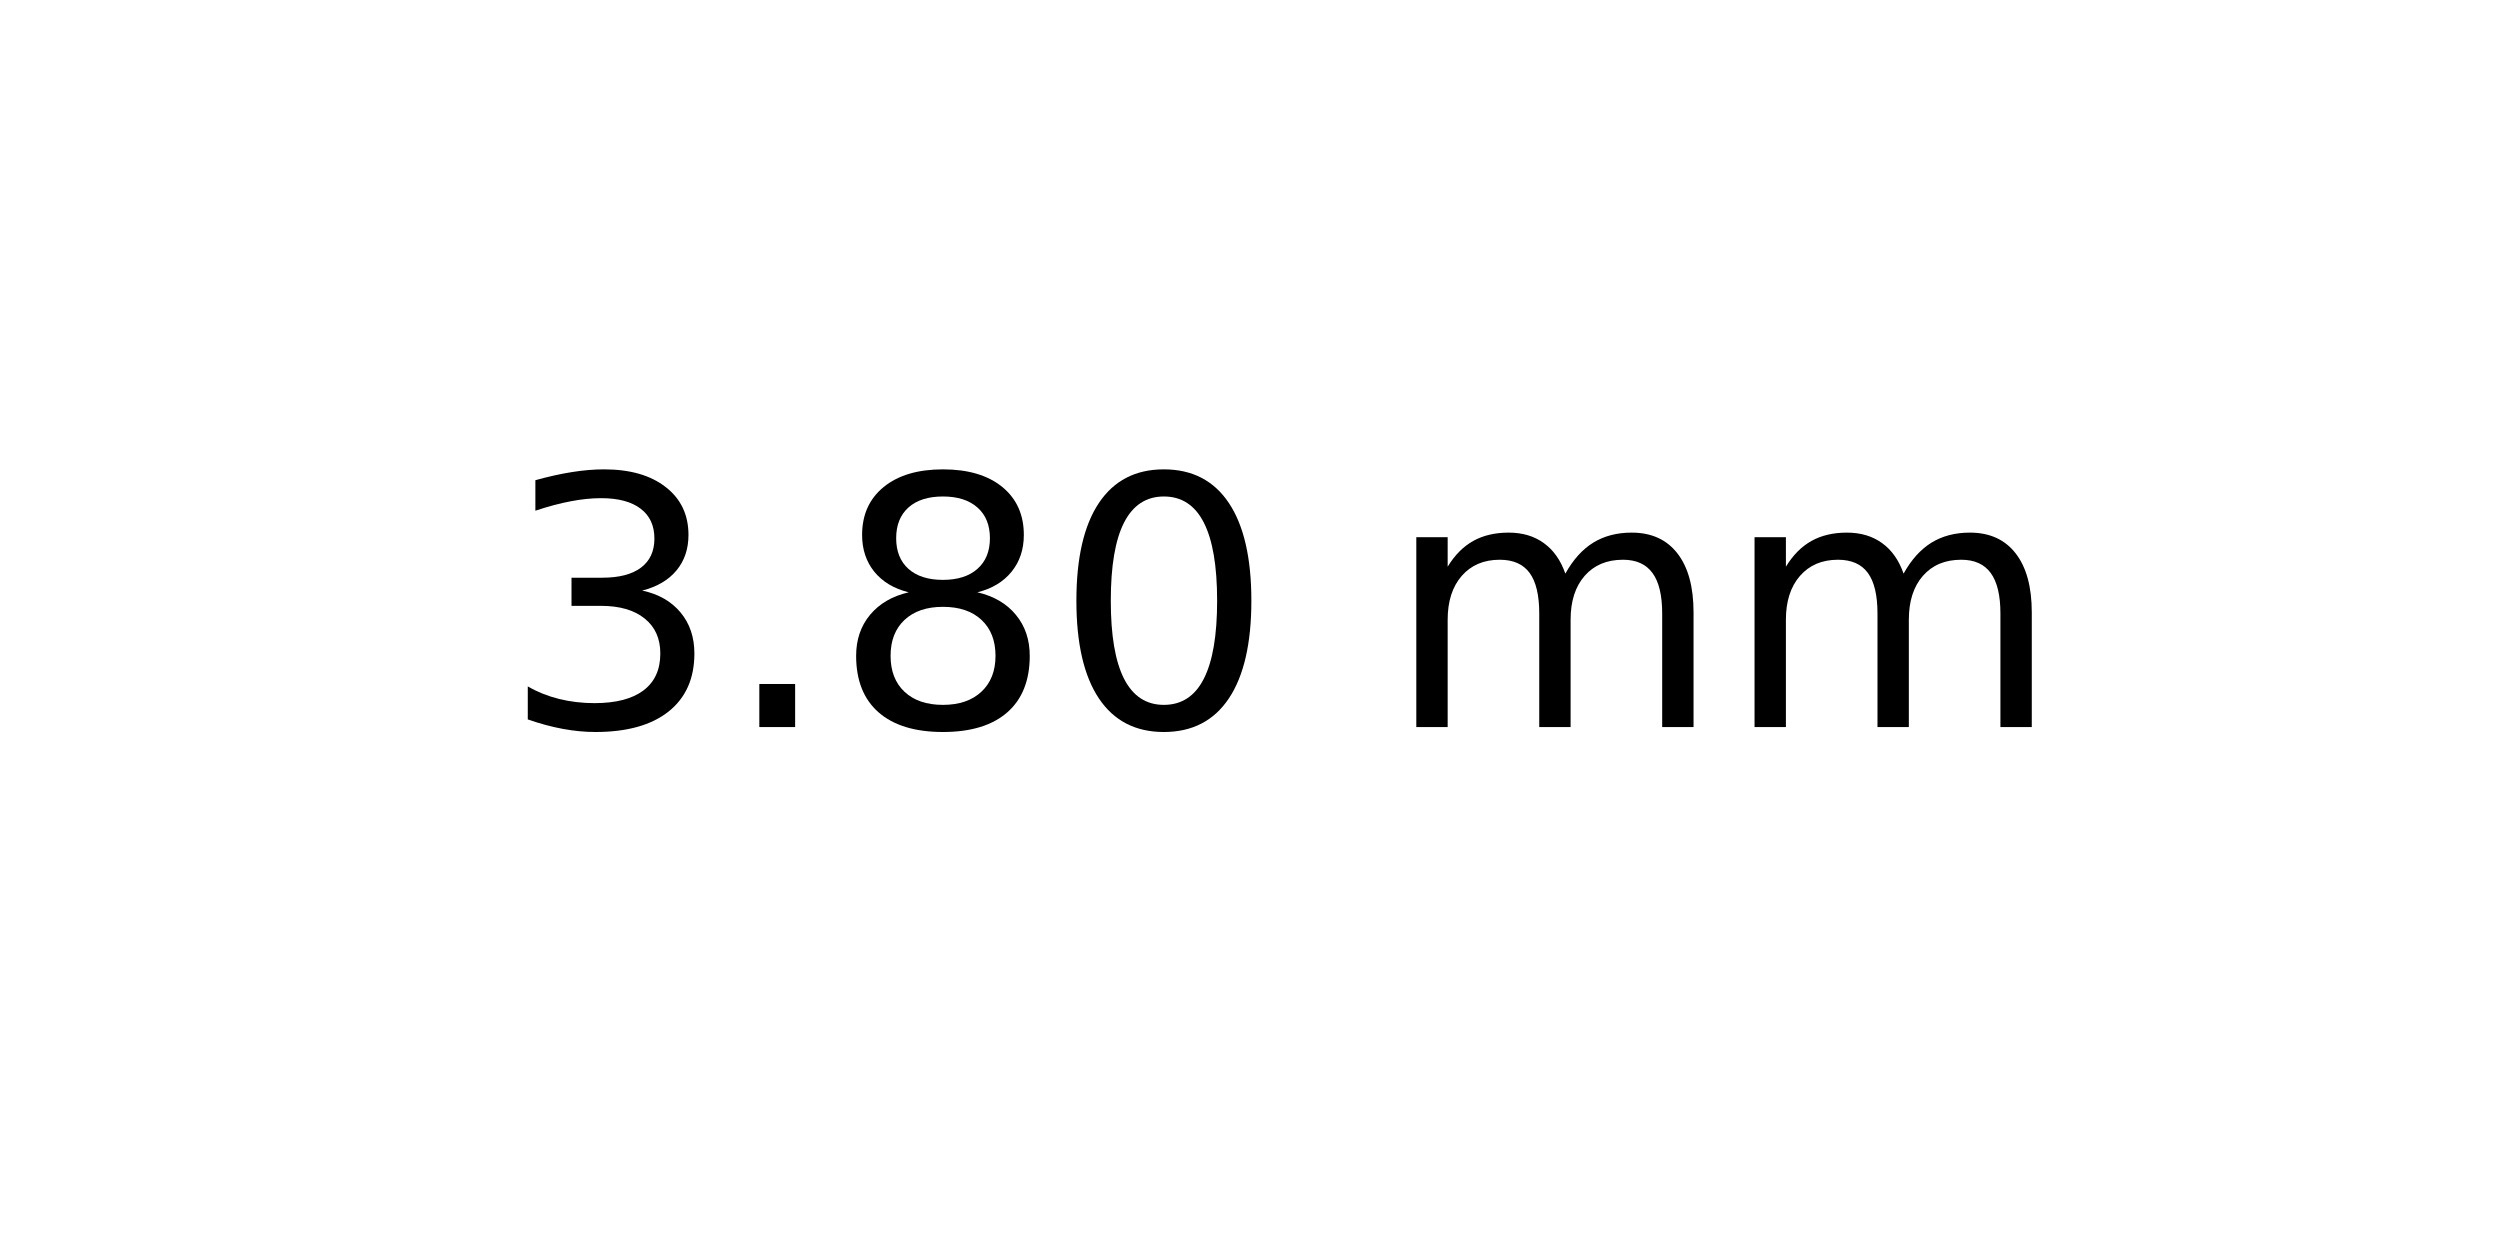
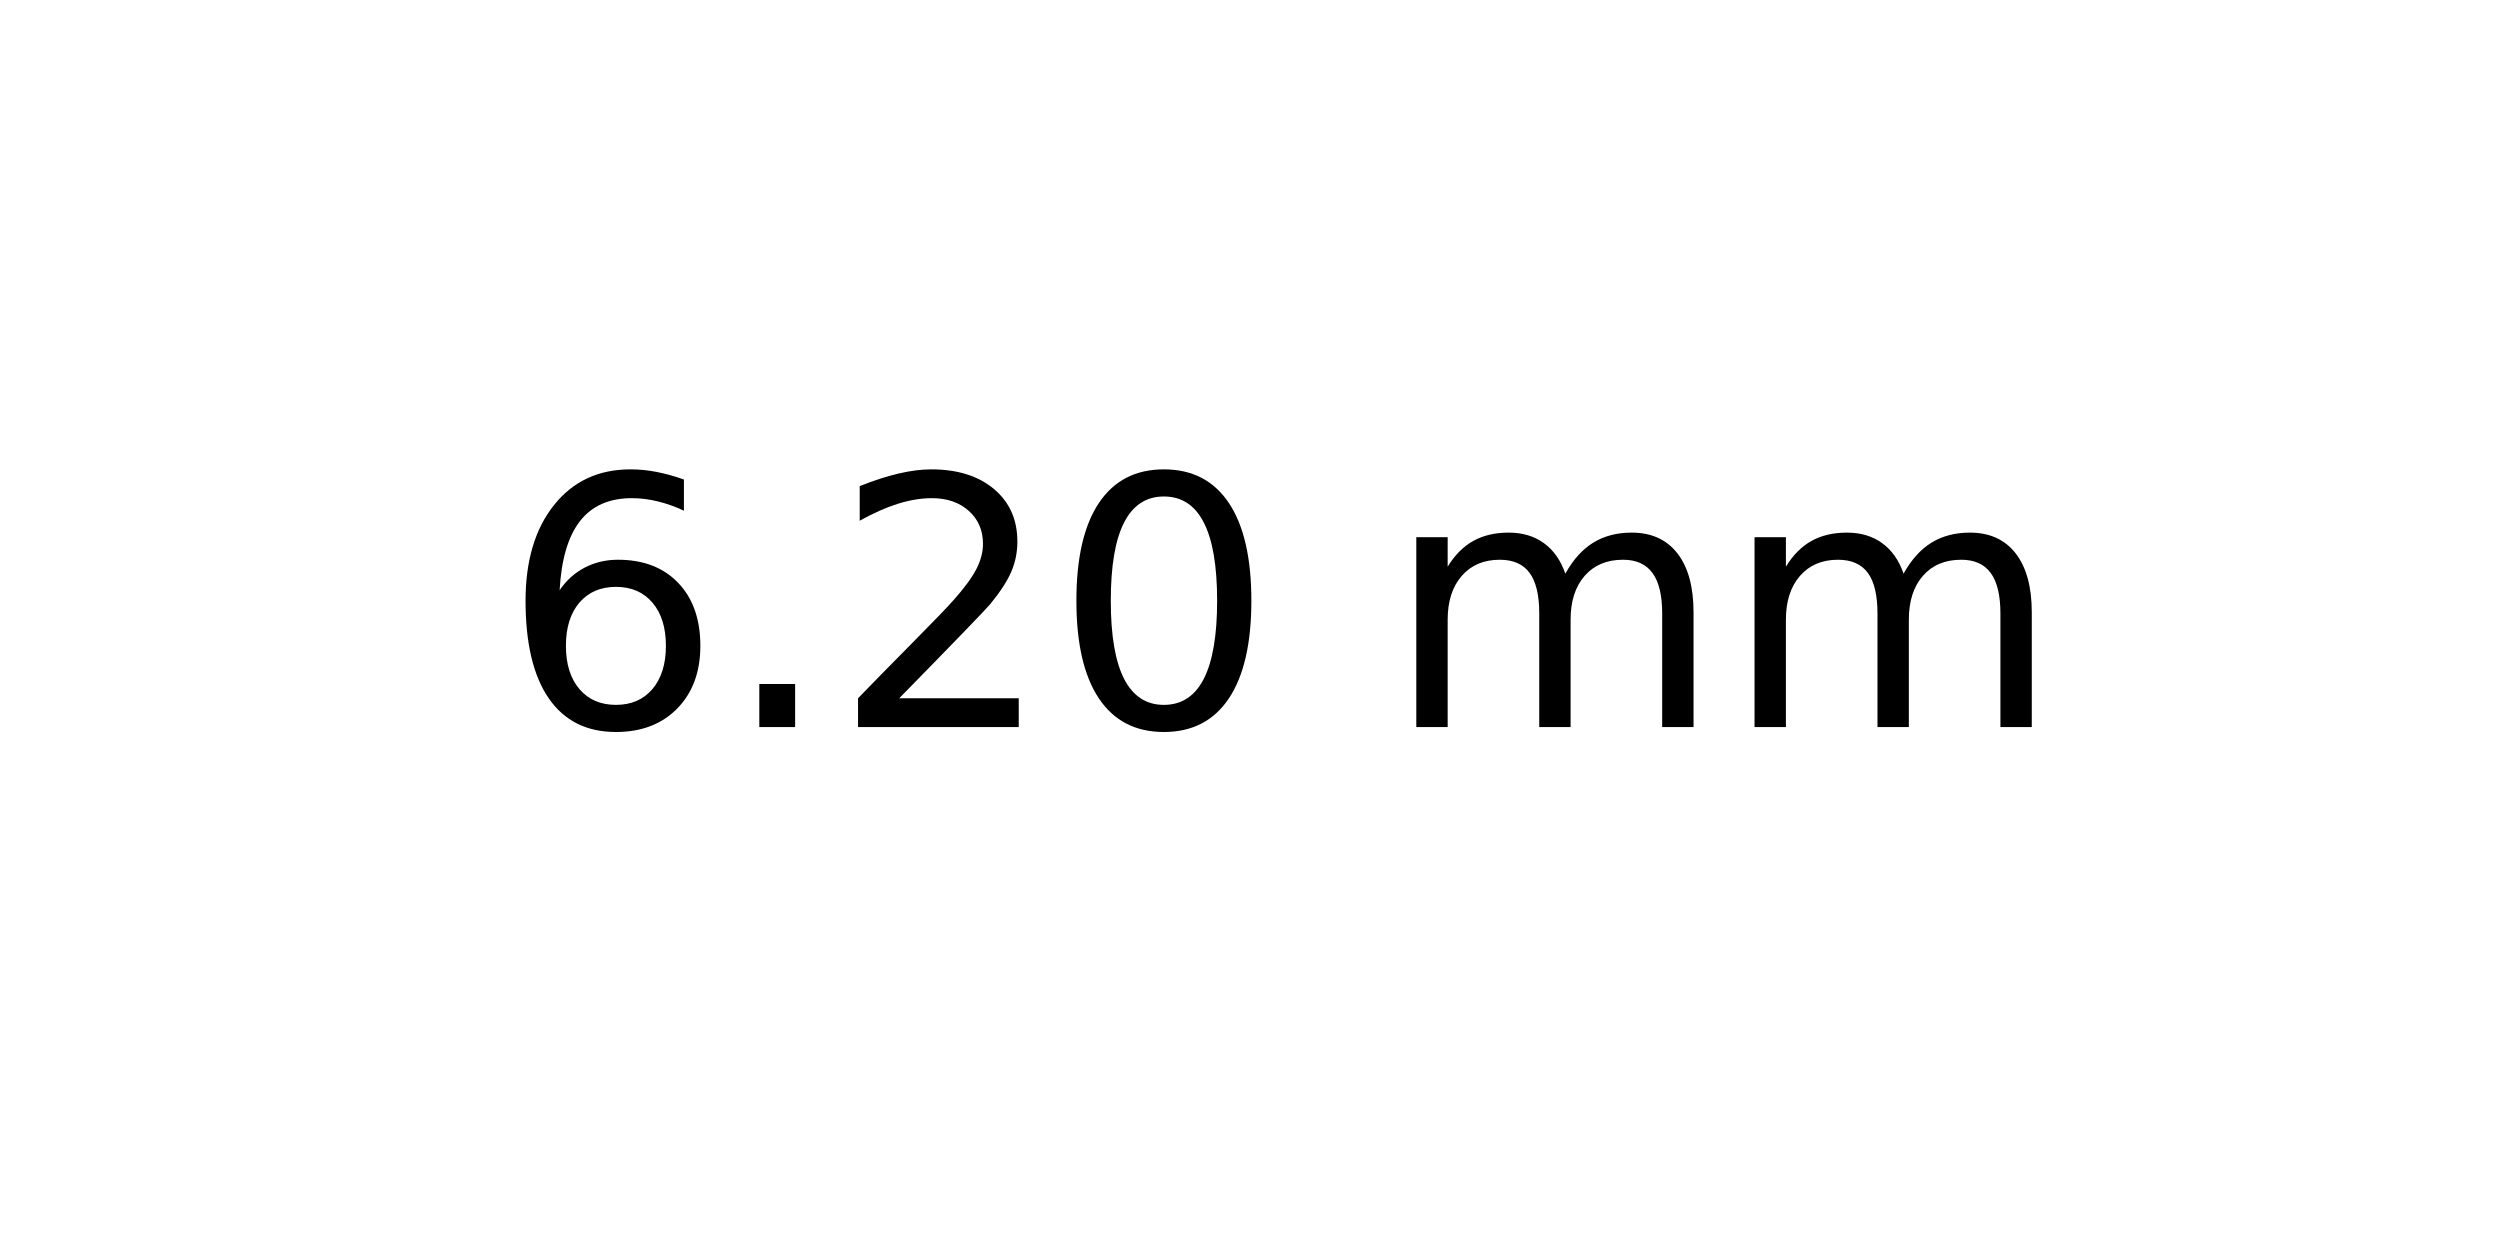
<svg xmlns="http://www.w3.org/2000/svg" xmlns:xlink="http://www.w3.org/1999/xlink" width="72pt" height="36pt" viewBox="0 0 72 36" version="1.1">
  <defs>
    <style type="text/css">*{stroke-linejoin: round; stroke-linecap: butt}</style>
  </defs>
  <g id="figure_1">
    <g id="axes_1">
      <g id="text_1">
        <g transform="translate(14.4375 20.93937) scale(0.1 -0.1)">
          <defs>
-             <path id="DejaVuSans-33" d="M 2597 2516  Q 3050 2419 3304 2112  Q 3559 1806 3559 1356  Q 3559 666 3084 287  Q 2609 -91 1734 -91  Q 1441 -91 1130 -33  Q 819 25 488 141  L 488 750  Q 750 597 1062 519  Q 1375 441 1716 441  Q 2309 441 2620 675  Q 2931 909 2931 1356  Q 2931 1769 2642 2001  Q 2353 2234 1838 2234  L 1294 2234  L 1294 2753  L 1863 2753  Q 2328 2753 2575 2939  Q 2822 3125 2822 3475  Q 2822 3834 2567 4026  Q 2313 4219 1838 4219  Q 1578 4219 1281 4162  Q 984 4106 628 3988  L 628 4550  Q 988 4650 1302 4700  Q 1616 4750 1894 4750  Q 2613 4750 3031 4423  Q 3450 4097 3450 3541  Q 3450 3153 3228 2886  Q 3006 2619 2597 2516  z " transform="scale(0.015625)" />
+             <path id="DejaVuSans-36" d="M 2113 2584  Q 1688 2584 1439 2293  Q 1191 2003 1191 1497  Q 1191 994 1439 701  Q 1688 409 2113 409  Q 2538 409 2786 701  Q 3034 994 3034 1497  Q 3034 2003 2786 2293  Q 2538 2584 2113 2584  z M 3366 4563  L 3366 3988  Q 3128 4100 2886 4159  Q 2644 4219 2406 4219  Q 1781 4219 1451 3797  Q 1122 3375 1075 2522  Q 1259 2794 1537 2939  Q 1816 3084 2150 3084  Q 2853 3084 3261 2657  Q 3669 2231 3669 1497  Q 3669 778 3244 343  Q 2819 -91 2113 -91  Q 1303 -91 875 529  Q 447 1150 447 2328  Q 447 3434 972 4092  Q 1497 4750 2381 4750  Q 2619 4750 2861 4703  Q 3103 4656 3366 4563  z " transform="scale(0.015625)" />
            <path id="DejaVuSans-2e" d="M 684 794  L 1344 794  L 1344 0  L 684 0  L 684 794  z " transform="scale(0.015625)" />
-             <path id="DejaVuSans-38" d="M 2034 2216  Q 1584 2216 1326 1975  Q 1069 1734 1069 1313  Q 1069 891 1326 650  Q 1584 409 2034 409  Q 2484 409 2743 651  Q 3003 894 3003 1313  Q 3003 1734 2745 1975  Q 2488 2216 2034 2216  z M 1403 2484  Q 997 2584 770 2862  Q 544 3141 544 3541  Q 544 4100 942 4425  Q 1341 4750 2034 4750  Q 2731 4750 3128 4425  Q 3525 4100 3525 3541  Q 3525 3141 3298 2862  Q 3072 2584 2669 2484  Q 3125 2378 3379 2068  Q 3634 1759 3634 1313  Q 3634 634 3220 271  Q 2806 -91 2034 -91  Q 1263 -91 848 271  Q 434 634 434 1313  Q 434 1759 690 2068  Q 947 2378 1403 2484  z M 1172 3481  Q 1172 3119 1398 2916  Q 1625 2713 2034 2713  Q 2441 2713 2670 2916  Q 2900 3119 2900 3481  Q 2900 3844 2670 4047  Q 2441 4250 2034 4250  Q 1625 4250 1398 4047  Q 1172 3844 1172 3481  z " transform="scale(0.015625)" />
+             <path id="DejaVuSans-32" d="M 1228 531  L 3431 531  L 3431 0  L 469 0  L 469 531  Q 828 903 1448 1529  Q 2069 2156 2228 2338  Q 2531 2678 2651 2914  Q 2772 3150 2772 3378  Q 2772 3750 2511 3984  Q 2250 4219 1831 4219  Q 1534 4219 1204 4116  Q 875 4013 500 3803  L 500 4441  Q 881 4594 1212 4672  Q 1544 4750 1819 4750  Q 2544 4750 2975 4387  Q 3406 4025 3406 3419  Q 3406 3131 3298 2873  Q 3191 2616 2906 2266  Q 2828 2175 2409 1742  Q 1991 1309 1228 531  z " transform="scale(0.015625)" />
            <path id="DejaVuSans-30" d="M 2034 4250  Q 1547 4250 1301 3770  Q 1056 3291 1056 2328  Q 1056 1369 1301 889  Q 1547 409 2034 409  Q 2525 409 2770 889  Q 3016 1369 3016 2328  Q 3016 3291 2770 3770  Q 2525 4250 2034 4250  z M 2034 4750  Q 2819 4750 3233 4129  Q 3647 3509 3647 2328  Q 3647 1150 3233 529  Q 2819 -91 2034 -91  Q 1250 -91 836 529  Q 422 1150 422 2328  Q 422 3509 836 4129  Q 1250 4750 2034 4750  z " transform="scale(0.015625)" />
            <path id="DejaVuSans-20" transform="scale(0.015625)" />
            <path id="DejaVuSans-6d" d="M 3328 2828  Q 3544 3216 3844 3400  Q 4144 3584 4550 3584  Q 5097 3584 5394 3201  Q 5691 2819 5691 2113  L 5691 0  L 5113 0  L 5113 2094  Q 5113 2597 4934 2840  Q 4756 3084 4391 3084  Q 3944 3084 3684 2787  Q 3425 2491 3425 1978  L 3425 0  L 2847 0  L 2847 2094  Q 2847 2600 2669 2842  Q 2491 3084 2119 3084  Q 1678 3084 1418 2786  Q 1159 2488 1159 1978  L 1159 0  L 581 0  L 581 3500  L 1159 3500  L 1159 2956  Q 1356 3278 1631 3431  Q 1906 3584 2284 3584  Q 2666 3584 2933 3390  Q 3200 3197 3328 2828  z " transform="scale(0.015625)" />
          </defs>
-           <use xlink:href="#DejaVuSans-33" />
+           <use xlink:href="#DejaVuSans-36" />
          <use xlink:href="#DejaVuSans-2e" x="63.623" />
-           <use xlink:href="#DejaVuSans-38" x="95.41" />
+           <use xlink:href="#DejaVuSans-32" x="95.41" />
          <use xlink:href="#DejaVuSans-30" x="159.033" />
          <use xlink:href="#DejaVuSans-20" x="222.656" />
          <use xlink:href="#DejaVuSans-6d" x="254.443" />
          <use xlink:href="#DejaVuSans-6d" x="351.855" />
        </g>
      </g>
    </g>
  </g>
</svg>
